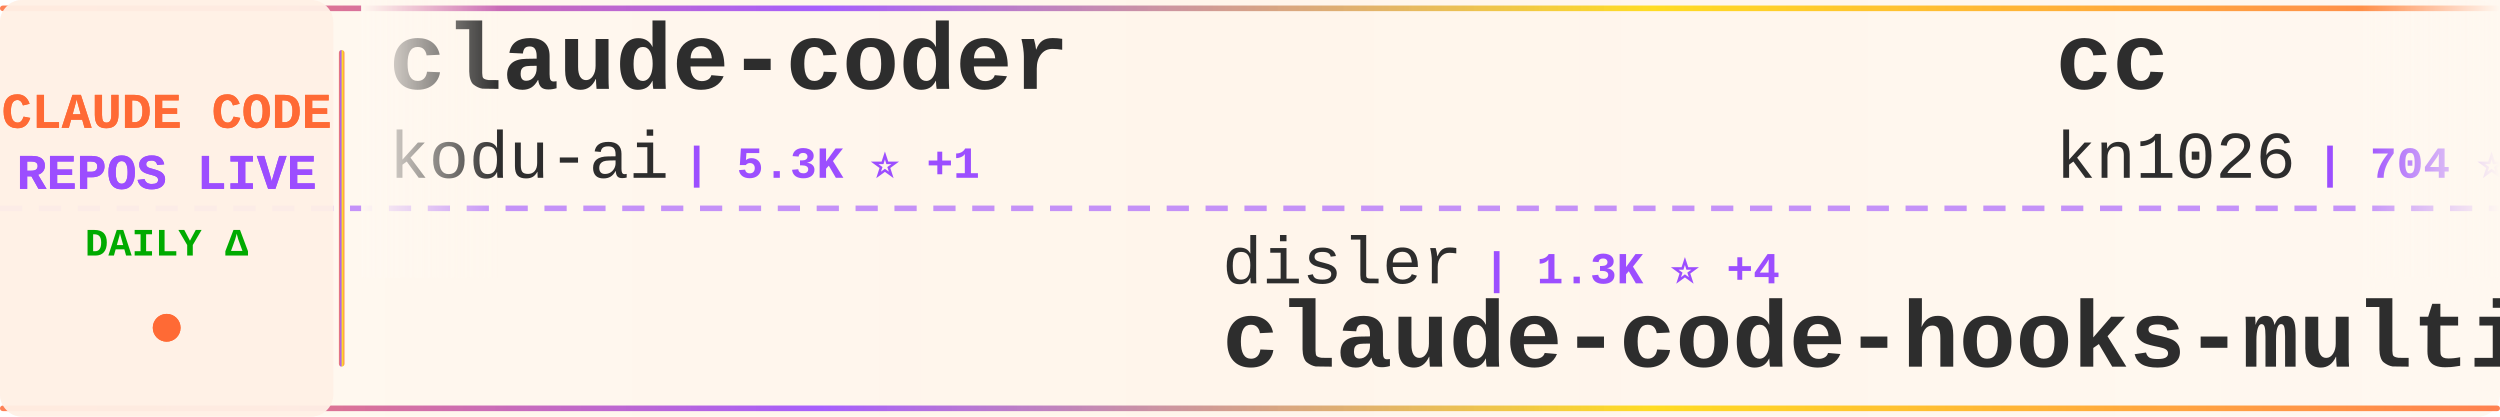
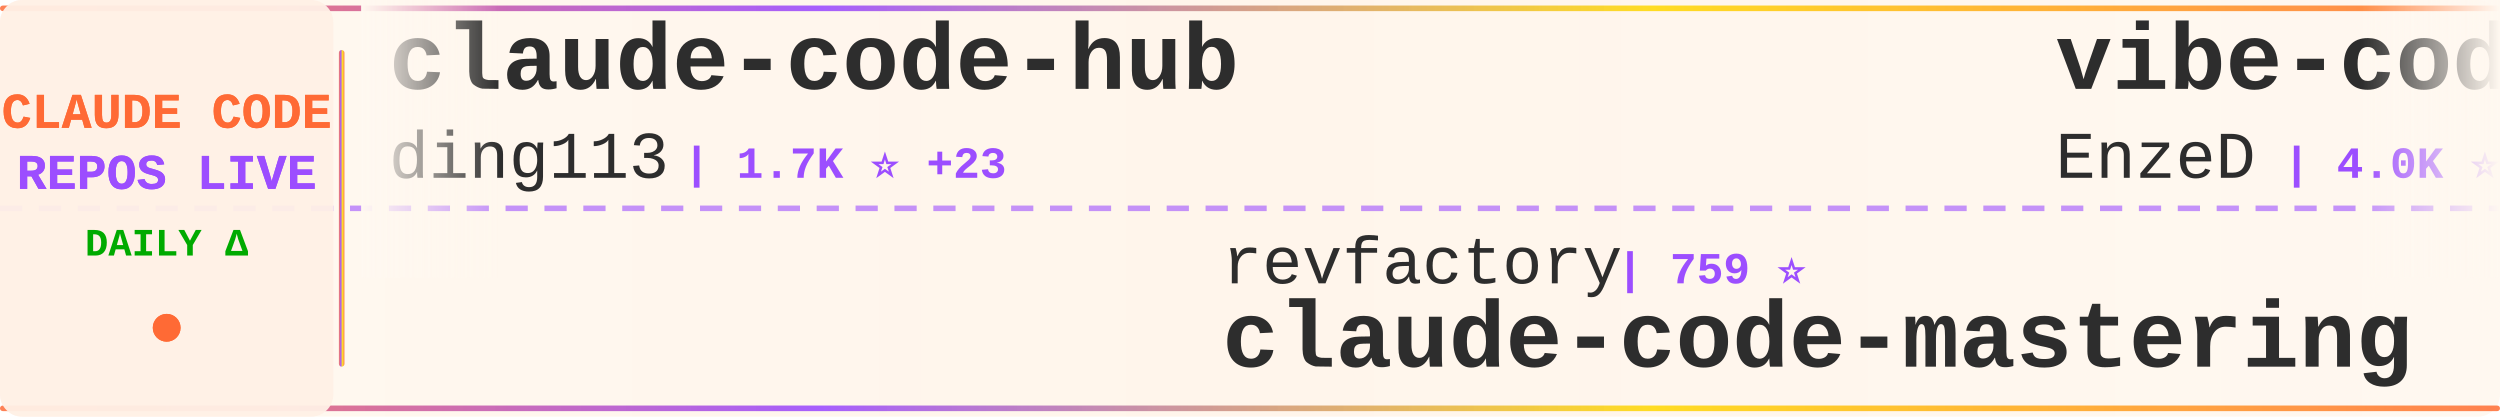
<svg xmlns="http://www.w3.org/2000/svg" width="900" height="150">
  <defs>
    <linearGradient id="tickerBg" x1="0%" y1="0%" x2="100%" y2="0%">
      <stop offset="0%" style="stop-color:#fff8f0;stop-opacity:0.98" />
      <stop offset="50%" style="stop-color:#fff5eb;stop-opacity:1" />
      <stop offset="100%" style="stop-color:#fff8f0;stop-opacity:0.98" />
    </linearGradient>
    <linearGradient id="borderGrad" x1="0%" y1="0%" x2="100%" y2="0%">
      <stop offset="0%" style="stop-color:#FF6B35;stop-opacity:0.85">
        <animate attributeName="stop-opacity" values="0.85;1;0.85" dur="2s" repeatCount="indefinite" />
      </stop>
      <stop offset="33%" style="stop-color:#9C4EFF;stop-opacity:0.9">
        <animate attributeName="stop-opacity" values="0.9;1;0.9" dur="2.2s" repeatCount="indefinite" />
      </stop>
      <stop offset="66%" style="stop-color:#FFD700;stop-opacity:0.85">
        <animate attributeName="stop-opacity" values="0.85;1;0.85" dur="1.8s" repeatCount="indefinite" />
      </stop>
      <stop offset="100%" style="stop-color:#FF6B35;stop-opacity:0.85">
        <animate attributeName="stop-opacity" values="0.85;1;0.85" dur="2s" repeatCount="indefinite" />
      </stop>
    </linearGradient>
    <filter id="textGlow">
      <feGaussianBlur stdDeviation="0.15" result="coloredBlur" />
      <feMerge>
        <feMergeNode in="coloredBlur" />
        <feMergeNode in="SourceGraphic" />
      </feMerge>
    </filter>
    <filter id="metricGlow">
      <feGaussianBlur stdDeviation="0.2" result="coloredBlur" />
      <feMerge>
        <feMergeNode in="coloredBlur" />
        <feMergeNode in="SourceGraphic" />
      </feMerge>
    </filter>
    <linearGradient id="leftFade" x1="0%" y1="0%" x2="100%" y2="0%">
      <stop offset="0%" style="stop-color:#fff8f0;stop-opacity:1" />
      <stop offset="100%" style="stop-color:#fff8f0;stop-opacity:0" />
    </linearGradient>
    <linearGradient id="rightFade" x1="0%" y1="0%" x2="100%" y2="0%">
      <stop offset="0%" style="stop-color:#fff8f0;stop-opacity:0" />
      <stop offset="100%" style="stop-color:#fff8f0;stop-opacity:1" />
    </linearGradient>
  </defs>
  <rect width="900" height="150" fill="url(#tickerBg)" rx="8" />
  <rect x="0" y="2" width="900" height="2" fill="url(#borderGrad)" rx="1" />
  <rect x="0" y="146" width="900" height="2" fill="url(#borderGrad)" rx="1" />
  <line x1="0" y1="75" x2="900" y2="75" stroke="#9C4EFF" stroke-width="2" stroke-dasharray="8 6" opacity="0.6" />
  <rect x="0" y="0" width="120" height="150" fill="#fff0e6" opacity="0.95" rx="8" />
  <text x="60" y="46" font-family="'Courier New', monospace" font-size="18" font-weight="bold" fill="#FF6B35" text-anchor="middle" filter="url(#textGlow)">
    CLAUDE CODE
  </text>
  <text x="60" y="68" font-family="'Courier New', monospace" font-size="18" font-weight="bold" fill="#9C4EFF" text-anchor="middle" filter="url(#textGlow)">
    REPOS LIVE
  </text>
  <text x="60" y="92" font-family="'Courier New', monospace" font-size="14" font-weight="bold" fill="#00aa00" text-anchor="middle">
    DAILY Δ
  </text>
  <circle cx="60" cy="118" r="5" fill="#FF6B35" filter="url(#metricGlow)">
    <animate attributeName="r" values="4;6;4" dur="1.5s" repeatCount="indefinite" />
    <animate attributeName="opacity" values="0.6;1;0.6" dur="1.5s" repeatCount="indefinite" />
  </circle>
  <rect x="122" y="18" width="2" height="114" fill="url(#borderGrad)" rx="1" />
  <clipPath id="tickerClip">
    <rect x="130" y="0" width="770" height="150" />
  </clipPath>
  <g clip-path="url(#tickerClip)">
    <g id="tickerItems">
      <animateTransform attributeName="transform" attributeType="XML" type="translate" from="0 0" to="-3000 0" dur="54s" repeatCount="indefinite" />
      <g transform="translate(0, 0)">
-         <text x="140" y="32" font-family="'Courier New', monospace" font-size="34" font-weight="bold" fill="#2d2d2d">claude-coder</text>
-         <text x="140" y="64" font-family="'Courier New', monospace" font-size="24" font-weight="normal" fill="#2d2d2d" opacity="1.0">kodu-ai</text>
-         <text x="246" y="64" font-family="'Courier New', monospace" font-size="16" font-weight="bold" fill="#9C4EFF"> | 5.3K ⭐ +1</text>
+         <text x="140" y="32" font-family="'Courier New', monospace" font-size="34" font-weight="bold" fill="#2d2d2d">claude-code-hub</text>
+         <text x="140" y="64" font-family="'Courier New', monospace" font-size="24" font-weight="normal" fill="#2d2d2d" opacity="1.0">ding113</text>
+         <text x="246" y="64" font-family="'Courier New', monospace" font-size="16" font-weight="bold" fill="#9C4EFF"> | 1.7K ⭐ +23</text>
      </g>
      <g transform="translate(300, 0)">
-         <text x="140" y="102" font-family="'Courier New', monospace" font-size="24" font-weight="normal" fill="#2d2d2d" opacity="1.0">disler</text>
-         <text x="234" y="102" font-family="'Courier New', monospace" font-size="16" font-weight="bold" fill="#9C4EFF"> | 1.3K ⭐ +4</text>
-         <text x="140" y="132" font-family="'Courier New', monospace" font-size="34" font-weight="bold" fill="#2d2d2d">claude-code-hooks-multi-...</text>
+         <text x="140" y="102" font-family="'Courier New', monospace" font-size="24" font-weight="normal" fill="#2d2d2d" opacity="1.0">revfactory</text>
+         <text x="282" y="102" font-family="'Courier New', monospace" font-size="16" font-weight="bold" fill="#9C4EFF"> | 759 ⭐</text>
+         <text x="140" y="132" font-family="'Courier New', monospace" font-size="34" font-weight="bold" fill="#2d2d2d">claude-code-mastering</text>
      </g>
      <g transform="translate(600, 0)">
-         <text x="140" y="32" font-family="'Courier New', monospace" font-size="34" font-weight="bold" fill="#2d2d2d">cc</text>
-         <text x="140" y="64" font-family="'Courier New', monospace" font-size="24" font-weight="normal" fill="#2d2d2d" opacity="1.0">kn1026</text>
-         <text x="234" y="64" font-family="'Courier New', monospace" font-size="16" font-weight="bold" fill="#9C4EFF"> | 704 ⭐</text>
+         <text x="140" y="32" font-family="'Courier New', monospace" font-size="34" font-weight="bold" fill="#2d2d2d">vibe-coding</text>
+         <text x="140" y="64" font-family="'Courier New', monospace" font-size="24" font-weight="normal" fill="#2d2d2d" opacity="1.0">EnzeD</text>
+         <text x="222" y="64" font-family="'Courier New', monospace" font-size="16" font-weight="bold" fill="#9C4EFF"> | 4.0K ⭐ +6</text>
      </g>
      <g transform="translate(900, 0)">
-         <text x="140" y="102" font-family="'Courier New', monospace" font-size="24" font-weight="normal" fill="#2d2d2d" opacity="1.0">sickn33</text>
-         <text x="246" y="102" font-family="'Courier New', monospace" font-size="16" font-weight="bold" fill="#9C4EFF"> | 22.4K ⭐ +578</text>
-         <text x="140" y="132" font-family="'Courier New', monospace" font-size="34" font-weight="bold" fill="#2d2d2d">antigravity-awesome-skil...</text>
+         <text x="140" y="102" font-family="'Courier New', monospace" font-size="24" font-weight="normal" fill="#2d2d2d" opacity="1.0">https-deeplearning-ai</text>
+         <text x="414" y="102" font-family="'Courier New', monospace" font-size="16" font-weight="bold" fill="#9C4EFF"> | 447 ⭐ +1</text>
+         <text x="140" y="132" font-family="'Courier New', monospace" font-size="34" font-weight="bold" fill="#2d2d2d">sc-claude-code-files</text>
      </g>
      <g transform="translate(1200, 0)">
-         <text x="140" y="32" font-family="'Courier New', monospace" font-size="34" font-weight="bold" fill="#2d2d2d">Personal_AI_Infrastructu...</text>
-         <text x="140" y="64" font-family="'Courier New', monospace" font-size="24" font-weight="normal" fill="#2d2d2d" opacity="1.0">danielmiessler</text>
-         <text x="330" y="64" font-family="'Courier New', monospace" font-size="16" font-weight="bold" fill="#9C4EFF"> | 9.7K ⭐ +36</text>
+         <text x="140" y="32" font-family="'Courier New', monospace" font-size="34" font-weight="bold" fill="#2d2d2d">cc-switch</text>
+         <text x="140" y="64" font-family="'Courier New', monospace" font-size="24" font-weight="normal" fill="#2d2d2d" opacity="1.0">farion1231</text>
+         <text x="282" y="64" font-family="'Courier New', monospace" font-size="16" font-weight="bold" fill="#9C4EFF"> | 26.0K ⭐ +495</text>
      </g>
      <g transform="translate(1500, 0)">
-         <text x="140" y="102" font-family="'Courier New', monospace" font-size="24" font-weight="normal" fill="#2d2d2d" opacity="1.0">ericbuess</text>
-         <text x="270" y="102" font-family="'Courier New', monospace" font-size="16" font-weight="bold" fill="#9C4EFF"> | 722 ⭐ +1</text>
-         <text x="140" y="132" font-family="'Courier New', monospace" font-size="34" font-weight="bold" fill="#2d2d2d">claude-code-docs</text>
+         <text x="140" y="102" font-family="'Courier New', monospace" font-size="24" font-weight="normal" fill="#2d2d2d" opacity="1.0">anthropics</text>
+         <text x="282" y="102" font-family="'Courier New', monospace" font-size="16" font-weight="bold" fill="#9C4EFF"> | 1.6K ⭐ +12</text>
+         <text x="140" y="132" font-family="'Courier New', monospace" font-size="34" font-weight="bold" fill="#2d2d2d">claude-agent-sdk-demos</text>
      </g>
      <g transform="translate(1800, 0)">
-         <text x="140" y="32" font-family="'Courier New', monospace" font-size="34" font-weight="bold" fill="#2d2d2d">oh-my-openagent</text>
-         <text x="140" y="64" font-family="'Courier New', monospace" font-size="24" font-weight="normal" fill="#2d2d2d" opacity="1.0">code-yeongyu</text>
-         <text x="306" y="64" font-family="'Courier New', monospace" font-size="16" font-weight="bold" fill="#9C4EFF"> | 38.5K ⭐ +361</text>
+         <text x="140" y="32" font-family="'Courier New', monospace" font-size="34" font-weight="bold" fill="#2d2d2d">claude-code-infrastructu...</text>
+         <text x="140" y="64" font-family="'Courier New', monospace" font-size="24" font-weight="normal" fill="#2d2d2d" opacity="1.0">diet103</text>
+         <text x="246" y="64" font-family="'Courier New', monospace" font-size="16" font-weight="bold" fill="#9C4EFF"> | 9.2K ⭐ +9</text>
      </g>
      <g transform="translate(2100, 0)">
-         <text x="140" y="102" font-family="'Courier New', monospace" font-size="24" font-weight="normal" fill="#2d2d2d" opacity="1.0">edmund-io</text>
-         <text x="270" y="102" font-family="'Courier New', monospace" font-size="16" font-weight="bold" fill="#9C4EFF"> | 1.3K ⭐ +14</text>
-         <text x="140" y="132" font-family="'Courier New', monospace" font-size="34" font-weight="bold" fill="#2d2d2d">edmunds-claude-code</text>
+         <text x="140" y="102" font-family="'Courier New', monospace" font-size="24" font-weight="normal" fill="#2d2d2d" opacity="1.0">musistudio</text>
+         <text x="282" y="102" font-family="'Courier New', monospace" font-size="16" font-weight="bold" fill="#9C4EFF"> | 29.3K ⭐ +79</text>
+         <text x="140" y="132" font-family="'Courier New', monospace" font-size="34" font-weight="bold" fill="#2d2d2d">claude-code-router</text>
      </g>
      <g transform="translate(2400, 0)">
-         <text x="140" y="32" font-family="'Courier New', monospace" font-size="34" font-weight="bold" fill="#2d2d2d">claude-code-router</text>
-         <text x="140" y="64" font-family="'Courier New', monospace" font-size="24" font-weight="normal" fill="#2d2d2d" opacity="1.0">musistudio</text>
-         <text x="282" y="64" font-family="'Courier New', monospace" font-size="16" font-weight="bold" fill="#9C4EFF"> | 29.3K ⭐ +80</text>
+         <text x="140" y="32" font-family="'Courier New', monospace" font-size="34" font-weight="bold" fill="#2d2d2d">claude_code_bridge</text>
+         <text x="140" y="64" font-family="'Courier New', monospace" font-size="24" font-weight="normal" fill="#2d2d2d" opacity="1.0">bfly123</text>
+         <text x="246" y="64" font-family="'Courier New', monospace" font-size="16" font-weight="bold" fill="#9C4EFF"> | 1.5K ⭐ +18</text>
      </g>
      <g transform="translate(2700, 0)">
-         <text x="140" y="102" font-family="'Courier New', monospace" font-size="24" font-weight="normal" fill="#2d2d2d" opacity="1.0">router-for-me</text>
-         <text x="318" y="102" font-family="'Courier New', monospace" font-size="16" font-weight="bold" fill="#9C4EFF"> | 14.8K ⭐ +424</text>
-         <text x="140" y="132" font-family="'Courier New', monospace" font-size="34" font-weight="bold" fill="#2d2d2d">CLIProxyAPI</text>
+         <text x="140" y="102" font-family="'Courier New', monospace" font-size="24" font-weight="normal" fill="#2d2d2d" opacity="1.0">ghuntley</text>
+         <text x="258" y="102" font-family="'Courier New', monospace" font-size="16" font-weight="bold" fill="#9C4EFF"> | 857 ⭐ +2</text>
+         <text x="140" y="132" font-family="'Courier New', monospace" font-size="34" font-weight="bold" fill="#2d2d2d">claude-code-source-code-...</text>
      </g>
      <g transform="translate(3000, 0)">
-         <text x="140" y="32" font-family="'Courier New', monospace" font-size="34" font-weight="bold" fill="#2d2d2d">claude-coder</text>
-         <text x="140" y="64" font-family="'Courier New', monospace" font-size="24" font-weight="normal" fill="#2d2d2d" opacity="1.0">kodu-ai</text>
-         <text x="246" y="64" font-family="'Courier New', monospace" font-size="16" font-weight="bold" fill="#9C4EFF"> | 5.3K ⭐ +1</text>
+         <text x="140" y="32" font-family="'Courier New', monospace" font-size="34" font-weight="bold" fill="#2d2d2d">claude-code-hub</text>
+         <text x="140" y="64" font-family="'Courier New', monospace" font-size="24" font-weight="normal" fill="#2d2d2d" opacity="1.0">ding113</text>
+         <text x="246" y="64" font-family="'Courier New', monospace" font-size="16" font-weight="bold" fill="#9C4EFF"> | 1.7K ⭐ +23</text>
      </g>
      <g transform="translate(3300, 0)">
-         <text x="140" y="102" font-family="'Courier New', monospace" font-size="24" font-weight="normal" fill="#2d2d2d" opacity="1.0">disler</text>
-         <text x="234" y="102" font-family="'Courier New', monospace" font-size="16" font-weight="bold" fill="#9C4EFF"> | 1.3K ⭐ +4</text>
-         <text x="140" y="132" font-family="'Courier New', monospace" font-size="34" font-weight="bold" fill="#2d2d2d">claude-code-hooks-multi-...</text>
+         <text x="140" y="102" font-family="'Courier New', monospace" font-size="24" font-weight="normal" fill="#2d2d2d" opacity="1.0">revfactory</text>
+         <text x="282" y="102" font-family="'Courier New', monospace" font-size="16" font-weight="bold" fill="#9C4EFF"> | 759 ⭐</text>
+         <text x="140" y="132" font-family="'Courier New', monospace" font-size="34" font-weight="bold" fill="#2d2d2d">claude-code-mastering</text>
      </g>
      <g transform="translate(3600, 0)">
-         <text x="140" y="32" font-family="'Courier New', monospace" font-size="34" font-weight="bold" fill="#2d2d2d">cc</text>
-         <text x="140" y="64" font-family="'Courier New', monospace" font-size="24" font-weight="normal" fill="#2d2d2d" opacity="1.0">kn1026</text>
-         <text x="234" y="64" font-family="'Courier New', monospace" font-size="16" font-weight="bold" fill="#9C4EFF"> | 704 ⭐</text>
+         <text x="140" y="32" font-family="'Courier New', monospace" font-size="34" font-weight="bold" fill="#2d2d2d">vibe-coding</text>
+         <text x="140" y="64" font-family="'Courier New', monospace" font-size="24" font-weight="normal" fill="#2d2d2d" opacity="1.0">EnzeD</text>
+         <text x="222" y="64" font-family="'Courier New', monospace" font-size="16" font-weight="bold" fill="#9C4EFF"> | 4.0K ⭐ +6</text>
      </g>
      <g transform="translate(3900, 0)">
-         <text x="140" y="102" font-family="'Courier New', monospace" font-size="24" font-weight="normal" fill="#2d2d2d" opacity="1.0">sickn33</text>
-         <text x="246" y="102" font-family="'Courier New', monospace" font-size="16" font-weight="bold" fill="#9C4EFF"> | 22.4K ⭐ +578</text>
-         <text x="140" y="132" font-family="'Courier New', monospace" font-size="34" font-weight="bold" fill="#2d2d2d">antigravity-awesome-skil...</text>
+         <text x="140" y="102" font-family="'Courier New', monospace" font-size="24" font-weight="normal" fill="#2d2d2d" opacity="1.0">https-deeplearning-ai</text>
+         <text x="414" y="102" font-family="'Courier New', monospace" font-size="16" font-weight="bold" fill="#9C4EFF"> | 447 ⭐ +1</text>
+         <text x="140" y="132" font-family="'Courier New', monospace" font-size="34" font-weight="bold" fill="#2d2d2d">sc-claude-code-files</text>
      </g>
    </g>
  </g>
  <rect x="130" y="0" width="50" height="100" fill="url(#leftFade)" />
  <rect x="850" y="0" width="50" height="100" fill="url(#rightFade)" />
</svg>
